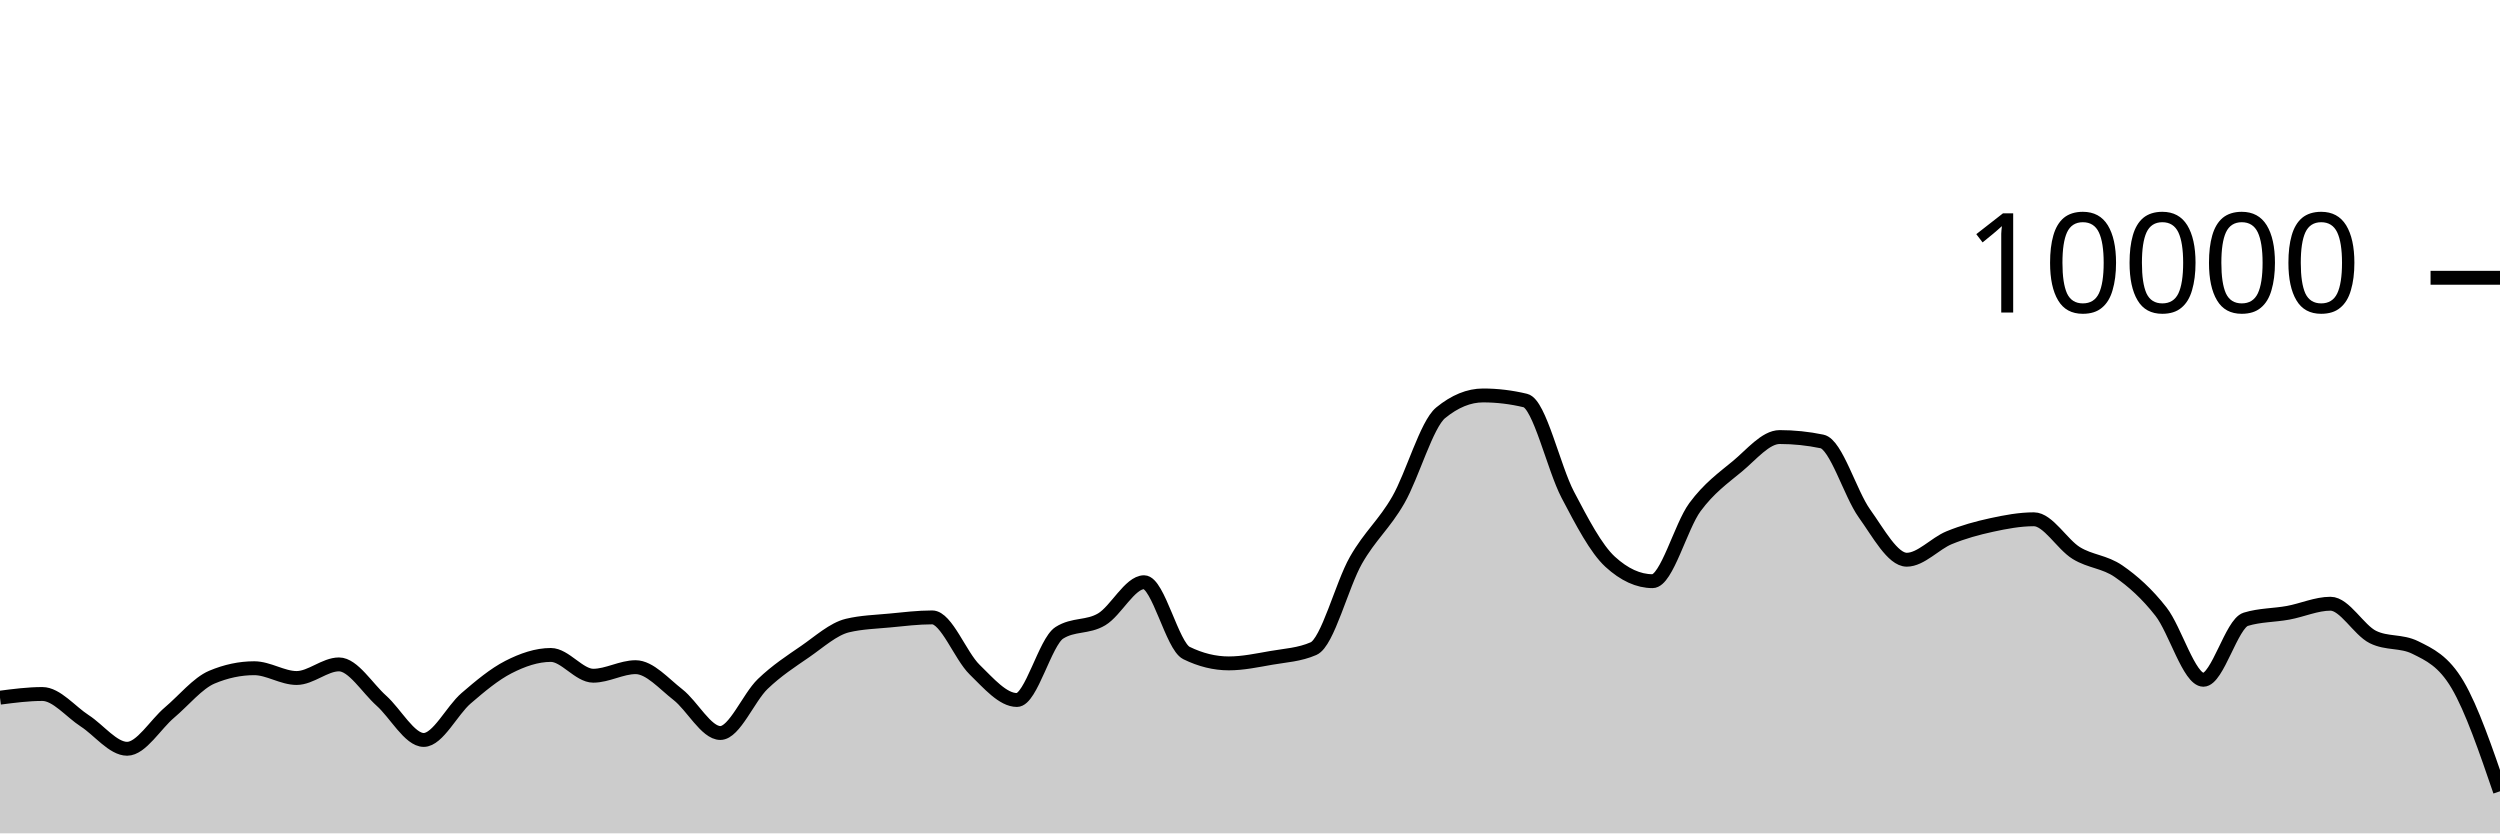
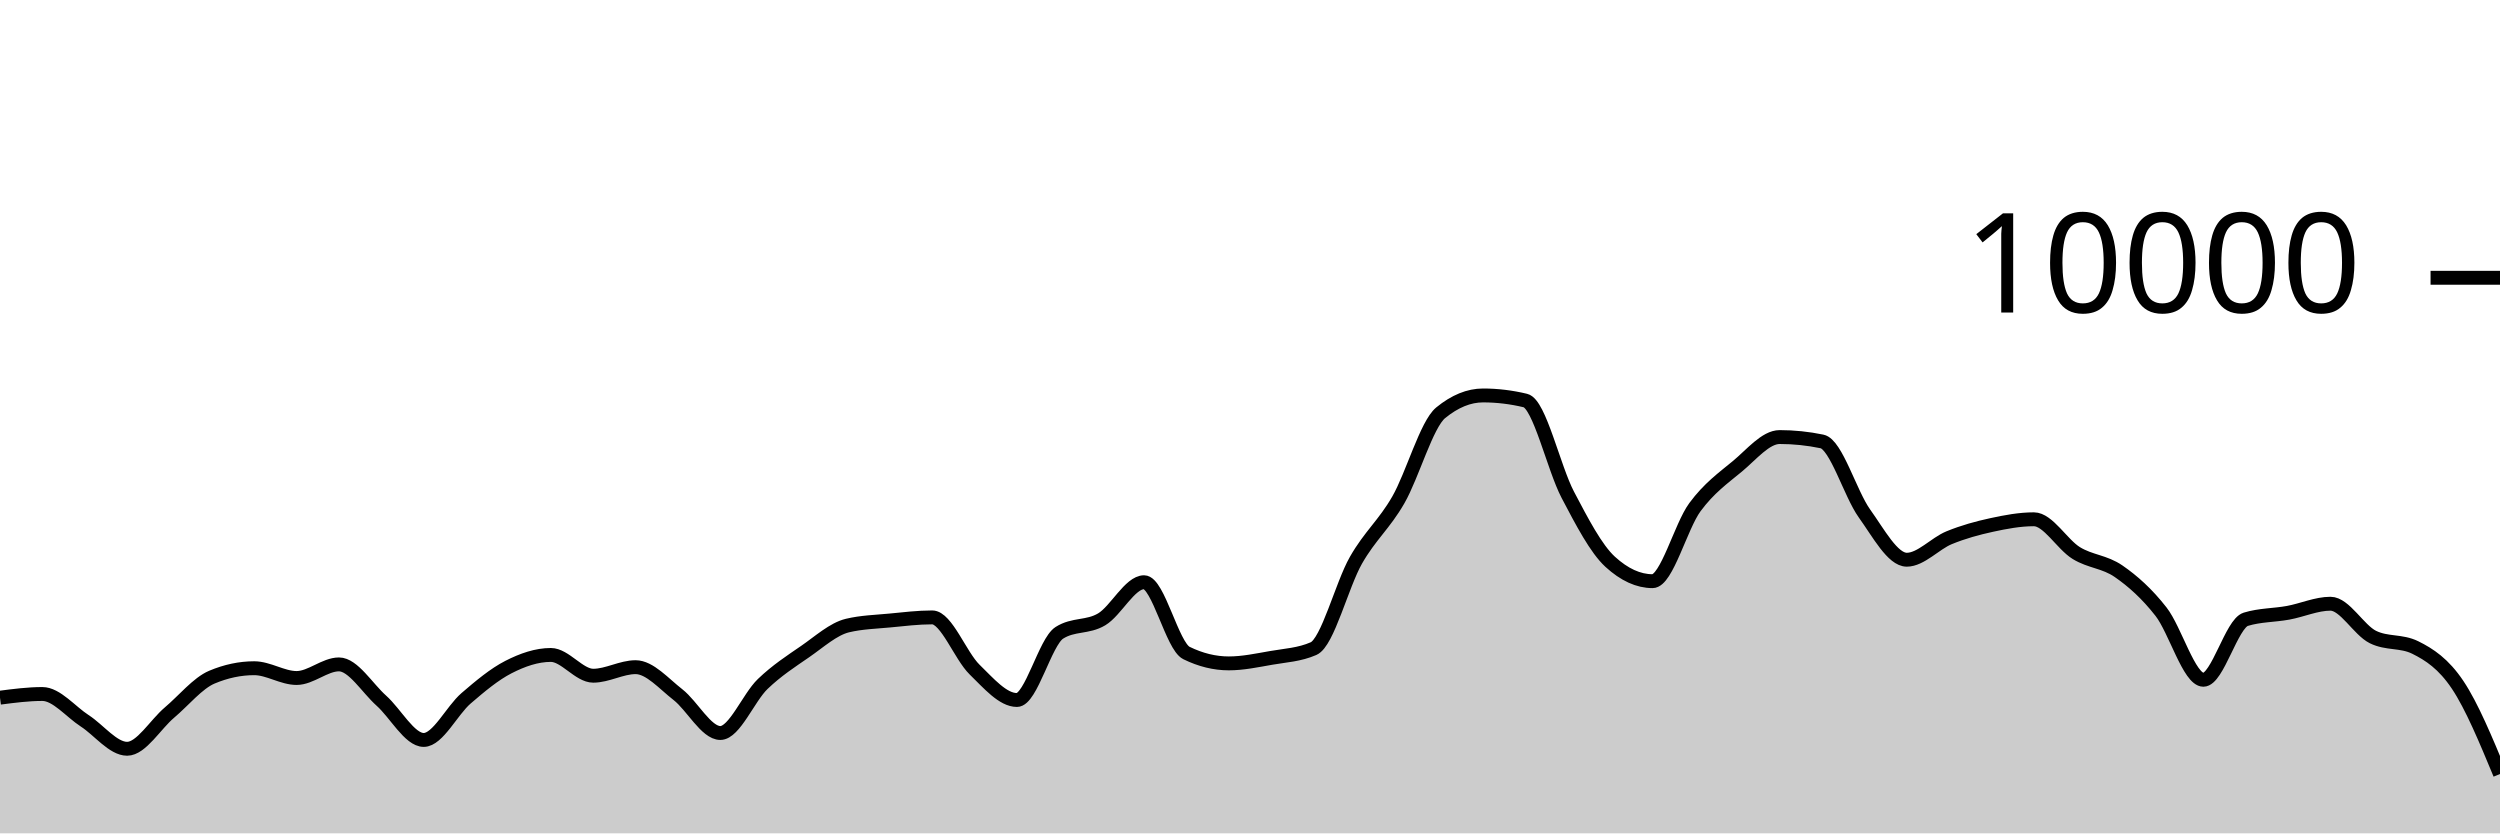
<svg xmlns="http://www.w3.org/2000/svg" viewBox="0 0 180 60">
  <g transform="translate(0,20)">
-     <path class="area" fill="rgba(0, 0, 0, 0.2)" d="M0,30.232C1.017,30.1,2.034,29.968,3.051,29.968C4.068,29.968,5.085,31.243,6.102,31.9C7.119,32.557,8.136,33.912,9.153,33.912C10.169,33.912,11.186,32.163,12.203,31.304C13.22,30.445,14.237,29.185,15.254,28.756C16.271,28.327,17.288,28.112,18.305,28.112C19.322,28.112,20.339,28.816,21.356,28.816C22.373,28.816,23.39,27.836,24.407,27.836C25.424,27.836,26.441,29.541,27.458,30.448C28.475,31.355,29.492,33.276,30.508,33.276C31.525,33.276,32.542,31.151,33.559,30.276C34.576,29.401,35.593,28.548,36.61,28.028C37.627,27.508,38.644,27.156,39.661,27.156C40.678,27.156,41.695,28.652,42.712,28.652C43.729,28.652,44.746,28.036,45.763,28.036C46.78,28.036,47.797,29.226,48.814,30.016C49.831,30.806,50.847,32.776,51.864,32.776C52.881,32.776,53.898,30.225,54.915,29.248C55.932,28.271,56.949,27.617,57.966,26.916C58.983,26.215,60,25.283,61.017,25.04C62.034,24.797,63.051,24.774,64.068,24.676C65.085,24.578,66.102,24.452,67.119,24.452C68.136,24.452,69.153,27.217,70.169,28.208C71.186,29.199,72.203,30.4,73.22,30.4C74.237,30.4,75.254,26.212,76.271,25.564C77.288,24.916,78.305,25.199,79.322,24.592C80.339,23.985,81.356,21.92,82.373,21.92C83.39,21.92,84.407,26.517,85.424,27.016C86.441,27.515,87.458,27.764,88.475,27.764C89.492,27.764,90.508,27.545,91.525,27.368C92.542,27.191,93.559,27.145,94.576,26.7C95.593,26.255,96.61,22.124,97.627,20.34C98.644,18.556,99.661,17.766,100.678,15.996C101.695,14.226,102.712,10.552,103.729,9.72C104.746,8.888,105.763,8.472,106.78,8.472C107.797,8.472,108.814,8.595,109.831,8.84C110.847,9.085,111.864,13.689,112.881,15.624C113.898,17.559,114.915,19.517,115.932,20.448C116.949,21.379,117.966,21.844,118.983,21.844C120,21.844,121.017,17.893,122.034,16.516C123.051,15.139,124.068,14.421,125.085,13.58C126.102,12.739,127.119,11.468,128.136,11.468C129.153,11.468,130.169,11.573,131.186,11.784C132.203,11.995,133.22,15.545,134.237,16.964C135.254,18.383,136.271,20.3,137.288,20.3C138.305,20.3,139.322,19.133,140.339,18.716C141.356,18.299,142.373,18.021,143.39,17.8C144.407,17.579,145.424,17.388,146.441,17.388C147.458,17.388,148.475,19.196,149.492,19.82C150.508,20.444,151.525,20.429,152.542,21.132C153.559,21.835,154.576,22.738,155.593,24.04C156.61,25.342,157.627,28.944,158.644,28.944C159.661,28.944,160.678,24.9,161.695,24.588C162.712,24.276,163.729,24.307,164.746,24.12C165.763,23.933,166.78,23.468,167.797,23.468C168.814,23.468,169.831,25.36,170.847,25.864C171.864,26.368,172.881,26.116,173.898,26.62C174.915,27.124,175.932,27.583,176.949,29.308C177.966,31.033,178.983,34.003,180,36.972L180,40C178.983,40,177.966,40,176.949,40C175.932,40,174.915,40,173.898,40C172.881,40,171.864,40,170.847,40C169.831,40,168.814,40,167.797,40C166.78,40,165.763,40,164.746,40C163.729,40,162.712,40,161.695,40C160.678,40,159.661,40,158.644,40C157.627,40,156.61,40,155.593,40C154.576,40,153.559,40,152.542,40C151.525,40,150.508,40,149.492,40C148.475,40,147.458,40,146.441,40C145.424,40,144.407,40,143.39,40C142.373,40,141.356,40,140.339,40C139.322,40,138.305,40,137.288,40C136.271,40,135.254,40,134.237,40C133.22,40,132.203,40,131.186,40C130.169,40,129.153,40,128.136,40C127.119,40,126.102,40,125.085,40C124.068,40,123.051,40,122.034,40C121.017,40,120,40,118.983,40C117.966,40,116.949,40,115.932,40C114.915,40,113.898,40,112.881,40C111.864,40,110.847,40,109.831,40C108.814,40,107.797,40,106.78,40C105.763,40,104.746,40,103.729,40C102.712,40,101.695,40,100.678,40C99.661,40,98.644,40,97.627,40C96.61,40,95.593,40,94.576,40C93.559,40,92.542,40,91.525,40C90.508,40,89.492,40,88.475,40C87.458,40,86.441,40,85.424,40C84.407,40,83.39,40,82.373,40C81.356,40,80.339,40,79.322,40C78.305,40,77.288,40,76.271,40C75.254,40,74.237,40,73.22,40C72.203,40,71.186,40,70.169,40C69.153,40,68.136,40,67.119,40C66.102,40,65.085,40,64.068,40C63.051,40,62.034,40,61.017,40C60,40,58.983,40,57.966,40C56.949,40,55.932,40,54.915,40C53.898,40,52.881,40,51.864,40C50.847,40,49.831,40,48.814,40C47.797,40,46.78,40,45.763,40C44.746,40,43.729,40,42.712,40C41.695,40,40.678,40,39.661,40C38.644,40,37.627,40,36.61,40C35.593,40,34.576,40,33.559,40C32.542,40,31.525,40,30.508,40C29.492,40,28.475,40,27.458,40C26.441,40,25.424,40,24.407,40C23.39,40,22.373,40,21.356,40C20.339,40,19.322,40,18.305,40C17.288,40,16.271,40,15.254,40C14.237,40,13.22,40,12.203,40C11.186,40,10.169,40,9.153,40C8.136,40,7.119,40,6.102,40C5.085,40,4.068,40,3.051,40C2.034,40,1.017,40,0,40Z" />
-     <path class="line" stroke="black" fill="none" d="M0,30.232C1.017,30.1,2.034,29.968,3.051,29.968C4.068,29.968,5.085,31.243,6.102,31.9C7.119,32.557,8.136,33.912,9.153,33.912C10.169,33.912,11.186,32.163,12.203,31.304C13.22,30.445,14.237,29.185,15.254,28.756C16.271,28.327,17.288,28.112,18.305,28.112C19.322,28.112,20.339,28.816,21.356,28.816C22.373,28.816,23.39,27.836,24.407,27.836C25.424,27.836,26.441,29.541,27.458,30.448C28.475,31.355,29.492,33.276,30.508,33.276C31.525,33.276,32.542,31.151,33.559,30.276C34.576,29.401,35.593,28.548,36.61,28.028C37.627,27.508,38.644,27.156,39.661,27.156C40.678,27.156,41.695,28.652,42.712,28.652C43.729,28.652,44.746,28.036,45.763,28.036C46.78,28.036,47.797,29.226,48.814,30.016C49.831,30.806,50.847,32.776,51.864,32.776C52.881,32.776,53.898,30.225,54.915,29.248C55.932,28.271,56.949,27.617,57.966,26.916C58.983,26.215,60,25.283,61.017,25.04C62.034,24.797,63.051,24.774,64.068,24.676C65.085,24.578,66.102,24.452,67.119,24.452C68.136,24.452,69.153,27.217,70.169,28.208C71.186,29.199,72.203,30.4,73.22,30.4C74.237,30.4,75.254,26.212,76.271,25.564C77.288,24.916,78.305,25.199,79.322,24.592C80.339,23.985,81.356,21.92,82.373,21.92C83.39,21.92,84.407,26.517,85.424,27.016C86.441,27.515,87.458,27.764,88.475,27.764C89.492,27.764,90.508,27.545,91.525,27.368C92.542,27.191,93.559,27.145,94.576,26.7C95.593,26.255,96.61,22.124,97.627,20.34C98.644,18.556,99.661,17.766,100.678,15.996C101.695,14.226,102.712,10.552,103.729,9.72C104.746,8.888,105.763,8.472,106.78,8.472C107.797,8.472,108.814,8.595,109.831,8.84C110.847,9.085,111.864,13.689,112.881,15.624C113.898,17.559,114.915,19.517,115.932,20.448C116.949,21.379,117.966,21.844,118.983,21.844C120,21.844,121.017,17.893,122.034,16.516C123.051,15.139,124.068,14.421,125.085,13.58C126.102,12.739,127.119,11.468,128.136,11.468C129.153,11.468,130.169,11.573,131.186,11.784C132.203,11.995,133.22,15.545,134.237,16.964C135.254,18.383,136.271,20.3,137.288,20.3C138.305,20.3,139.322,19.133,140.339,18.716C141.356,18.299,142.373,18.021,143.39,17.8C144.407,17.579,145.424,17.388,146.441,17.388C147.458,17.388,148.475,19.196,149.492,19.82C150.508,20.444,151.525,20.429,152.542,21.132C153.559,21.835,154.576,22.738,155.593,24.04C156.61,25.342,157.627,28.944,158.644,28.944C159.661,28.944,160.678,24.9,161.695,24.588C162.712,24.276,163.729,24.307,164.746,24.12C165.763,23.933,166.78,23.468,167.797,23.468C168.814,23.468,169.831,25.36,170.847,25.864C171.864,26.368,172.881,26.116,173.898,26.62C174.915,27.124,175.932,27.583,176.949,29.308C177.966,31.033,178.983,34.003,180,36.972" />
+     <path class="area" fill="rgba(0, 0, 0, 0.2)" d="M0,30.232C1.017,30.1,2.034,29.968,3.051,29.968C4.068,29.968,5.085,31.243,6.102,31.9C7.119,32.557,8.136,33.912,9.153,33.912C10.169,33.912,11.186,32.163,12.203,31.304C13.22,30.445,14.237,29.185,15.254,28.756C16.271,28.327,17.288,28.112,18.305,28.112C19.322,28.112,20.339,28.816,21.356,28.816C22.373,28.816,23.39,27.836,24.407,27.836C25.424,27.836,26.441,29.541,27.458,30.448C28.475,31.355,29.492,33.276,30.508,33.276C31.525,33.276,32.542,31.151,33.559,30.276C34.576,29.401,35.593,28.548,36.61,28.028C37.627,27.508,38.644,27.156,39.661,27.156C40.678,27.156,41.695,28.652,42.712,28.652C43.729,28.652,44.746,28.036,45.763,28.036C46.78,28.036,47.797,29.226,48.814,30.016C49.831,30.806,50.847,32.776,51.864,32.776C52.881,32.776,53.898,30.225,54.915,29.248C55.932,28.271,56.949,27.617,57.966,26.916C58.983,26.215,60,25.283,61.017,25.04C62.034,24.797,63.051,24.774,64.068,24.676C65.085,24.578,66.102,24.452,67.119,24.452C68.136,24.452,69.153,27.217,70.169,28.208C71.186,29.199,72.203,30.4,73.22,30.4C74.237,30.4,75.254,26.212,76.271,25.564C77.288,24.916,78.305,25.199,79.322,24.592C80.339,23.985,81.356,21.92,82.373,21.92C83.39,21.92,84.407,26.517,85.424,27.016C86.441,27.515,87.458,27.764,88.475,27.764C89.492,27.764,90.508,27.545,91.525,27.368C92.542,27.191,93.559,27.145,94.576,26.7C95.593,26.255,96.61,22.124,97.627,20.34C98.644,18.556,99.661,17.766,100.678,15.996C101.695,14.226,102.712,10.552,103.729,9.72C104.746,8.888,105.763,8.472,106.78,8.472C107.797,8.472,108.814,8.595,109.831,8.84C110.847,9.085,111.864,13.689,112.881,15.624C113.898,17.559,114.915,19.517,115.932,20.448C116.949,21.379,117.966,21.844,118.983,21.844C120,21.844,121.017,17.893,122.034,16.516C123.051,15.139,124.068,14.421,125.085,13.58C126.102,12.739,127.119,11.468,128.136,11.468C129.153,11.468,130.169,11.573,131.186,11.784C132.203,11.995,133.22,15.545,134.237,16.964C135.254,18.383,136.271,20.3,137.288,20.3C138.305,20.3,139.322,19.133,140.339,18.716C141.356,18.299,142.373,18.021,143.39,17.8C144.407,17.579,145.424,17.388,146.441,17.388C147.458,17.388,148.475,19.196,149.492,19.82C150.508,20.444,151.525,20.429,152.542,21.132C153.559,21.835,154.576,22.738,155.593,24.04C156.61,25.342,157.627,28.944,158.644,28.944C159.661,28.944,160.678,24.9,161.695,24.588C162.712,24.276,163.729,24.307,164.746,24.12C165.763,23.933,166.78,23.468,167.797,23.468C168.814,23.468,169.831,25.36,170.847,25.864C171.864,26.368,172.881,26.116,173.898,26.62C174.915,27.124,175.932,27.79,176.949,29.308C177.966,30.826,178.983,33.277,180,35.728L180,40C178.983,40,177.966,40,176.949,40C175.932,40,174.915,40,173.898,40C172.881,40,171.864,40,170.847,40C169.831,40,168.814,40,167.797,40C166.78,40,165.763,40,164.746,40C163.729,40,162.712,40,161.695,40C160.678,40,159.661,40,158.644,40C157.627,40,156.61,40,155.593,40C154.576,40,153.559,40,152.542,40C151.525,40,150.508,40,149.492,40C148.475,40,147.458,40,146.441,40C145.424,40,144.407,40,143.39,40C142.373,40,141.356,40,140.339,40C139.322,40,138.305,40,137.288,40C136.271,40,135.254,40,134.237,40C133.22,40,132.203,40,131.186,40C130.169,40,129.153,40,128.136,40C127.119,40,126.102,40,125.085,40C124.068,40,123.051,40,122.034,40C121.017,40,120,40,118.983,40C117.966,40,116.949,40,115.932,40C114.915,40,113.898,40,112.881,40C111.864,40,110.847,40,109.831,40C108.814,40,107.797,40,106.78,40C105.763,40,104.746,40,103.729,40C102.712,40,101.695,40,100.678,40C99.661,40,98.644,40,97.627,40C96.61,40,95.593,40,94.576,40C93.559,40,92.542,40,91.525,40C90.508,40,89.492,40,88.475,40C87.458,40,86.441,40,85.424,40C84.407,40,83.39,40,82.373,40C81.356,40,80.339,40,79.322,40C78.305,40,77.288,40,76.271,40C75.254,40,74.237,40,73.22,40C72.203,40,71.186,40,70.169,40C69.153,40,68.136,40,67.119,40C66.102,40,65.085,40,64.068,40C63.051,40,62.034,40,61.017,40C60,40,58.983,40,57.966,40C56.949,40,55.932,40,54.915,40C53.898,40,52.881,40,51.864,40C50.847,40,49.831,40,48.814,40C47.797,40,46.78,40,45.763,40C44.746,40,43.729,40,42.712,40C41.695,40,40.678,40,39.661,40C38.644,40,37.627,40,36.61,40C35.593,40,34.576,40,33.559,40C32.542,40,31.525,40,30.508,40C29.492,40,28.475,40,27.458,40C26.441,40,25.424,40,24.407,40C23.39,40,22.373,40,21.356,40C20.339,40,19.322,40,18.305,40C17.288,40,16.271,40,15.254,40C14.237,40,13.22,40,12.203,40C11.186,40,10.169,40,9.153,40C8.136,40,7.119,40,6.102,40C5.085,40,4.068,40,3.051,40C2.034,40,1.017,40,0,40Z" />
+     <path class="line" stroke="black" fill="none" d="M0,30.232C1.017,30.1,2.034,29.968,3.051,29.968C4.068,29.968,5.085,31.243,6.102,31.9C7.119,32.557,8.136,33.912,9.153,33.912C10.169,33.912,11.186,32.163,12.203,31.304C13.22,30.445,14.237,29.185,15.254,28.756C16.271,28.327,17.288,28.112,18.305,28.112C19.322,28.112,20.339,28.816,21.356,28.816C22.373,28.816,23.39,27.836,24.407,27.836C25.424,27.836,26.441,29.541,27.458,30.448C28.475,31.355,29.492,33.276,30.508,33.276C31.525,33.276,32.542,31.151,33.559,30.276C34.576,29.401,35.593,28.548,36.61,28.028C37.627,27.508,38.644,27.156,39.661,27.156C40.678,27.156,41.695,28.652,42.712,28.652C43.729,28.652,44.746,28.036,45.763,28.036C46.78,28.036,47.797,29.226,48.814,30.016C49.831,30.806,50.847,32.776,51.864,32.776C52.881,32.776,53.898,30.225,54.915,29.248C55.932,28.271,56.949,27.617,57.966,26.916C58.983,26.215,60,25.283,61.017,25.04C62.034,24.797,63.051,24.774,64.068,24.676C65.085,24.578,66.102,24.452,67.119,24.452C68.136,24.452,69.153,27.217,70.169,28.208C71.186,29.199,72.203,30.4,73.22,30.4C74.237,30.4,75.254,26.212,76.271,25.564C77.288,24.916,78.305,25.199,79.322,24.592C80.339,23.985,81.356,21.92,82.373,21.92C83.39,21.92,84.407,26.517,85.424,27.016C86.441,27.515,87.458,27.764,88.475,27.764C89.492,27.764,90.508,27.545,91.525,27.368C92.542,27.191,93.559,27.145,94.576,26.7C95.593,26.255,96.61,22.124,97.627,20.34C98.644,18.556,99.661,17.766,100.678,15.996C101.695,14.226,102.712,10.552,103.729,9.72C104.746,8.888,105.763,8.472,106.78,8.472C107.797,8.472,108.814,8.595,109.831,8.84C110.847,9.085,111.864,13.689,112.881,15.624C113.898,17.559,114.915,19.517,115.932,20.448C116.949,21.379,117.966,21.844,118.983,21.844C120,21.844,121.017,17.893,122.034,16.516C123.051,15.139,124.068,14.421,125.085,13.58C126.102,12.739,127.119,11.468,128.136,11.468C129.153,11.468,130.169,11.573,131.186,11.784C132.203,11.995,133.22,15.545,134.237,16.964C135.254,18.383,136.271,20.3,137.288,20.3C138.305,20.3,139.322,19.133,140.339,18.716C141.356,18.299,142.373,18.021,143.39,17.8C144.407,17.579,145.424,17.388,146.441,17.388C147.458,17.388,148.475,19.196,149.492,19.82C150.508,20.444,151.525,20.429,152.542,21.132C153.559,21.835,154.576,22.738,155.593,24.04C156.61,25.342,157.627,28.944,158.644,28.944C159.661,28.944,160.678,24.9,161.695,24.588C162.712,24.276,163.729,24.307,164.746,24.12C165.763,23.933,166.78,23.468,167.797,23.468C168.814,23.468,169.831,25.36,170.847,25.864C171.864,26.368,172.881,26.116,173.898,26.62C174.915,27.124,175.932,27.79,176.949,29.308C177.966,30.826,178.983,33.277,180,35.728" />
    <path class="axis-ceiling" stroke-width="1" stroke="black" fill="none" d="M175,0L180,0" />
    <text class="axis-ceiling-label" font-family="sans-serif" text-anchor="end" font-size="10px" x="170" y="2.5">10000</text>
  </g>
</svg>
